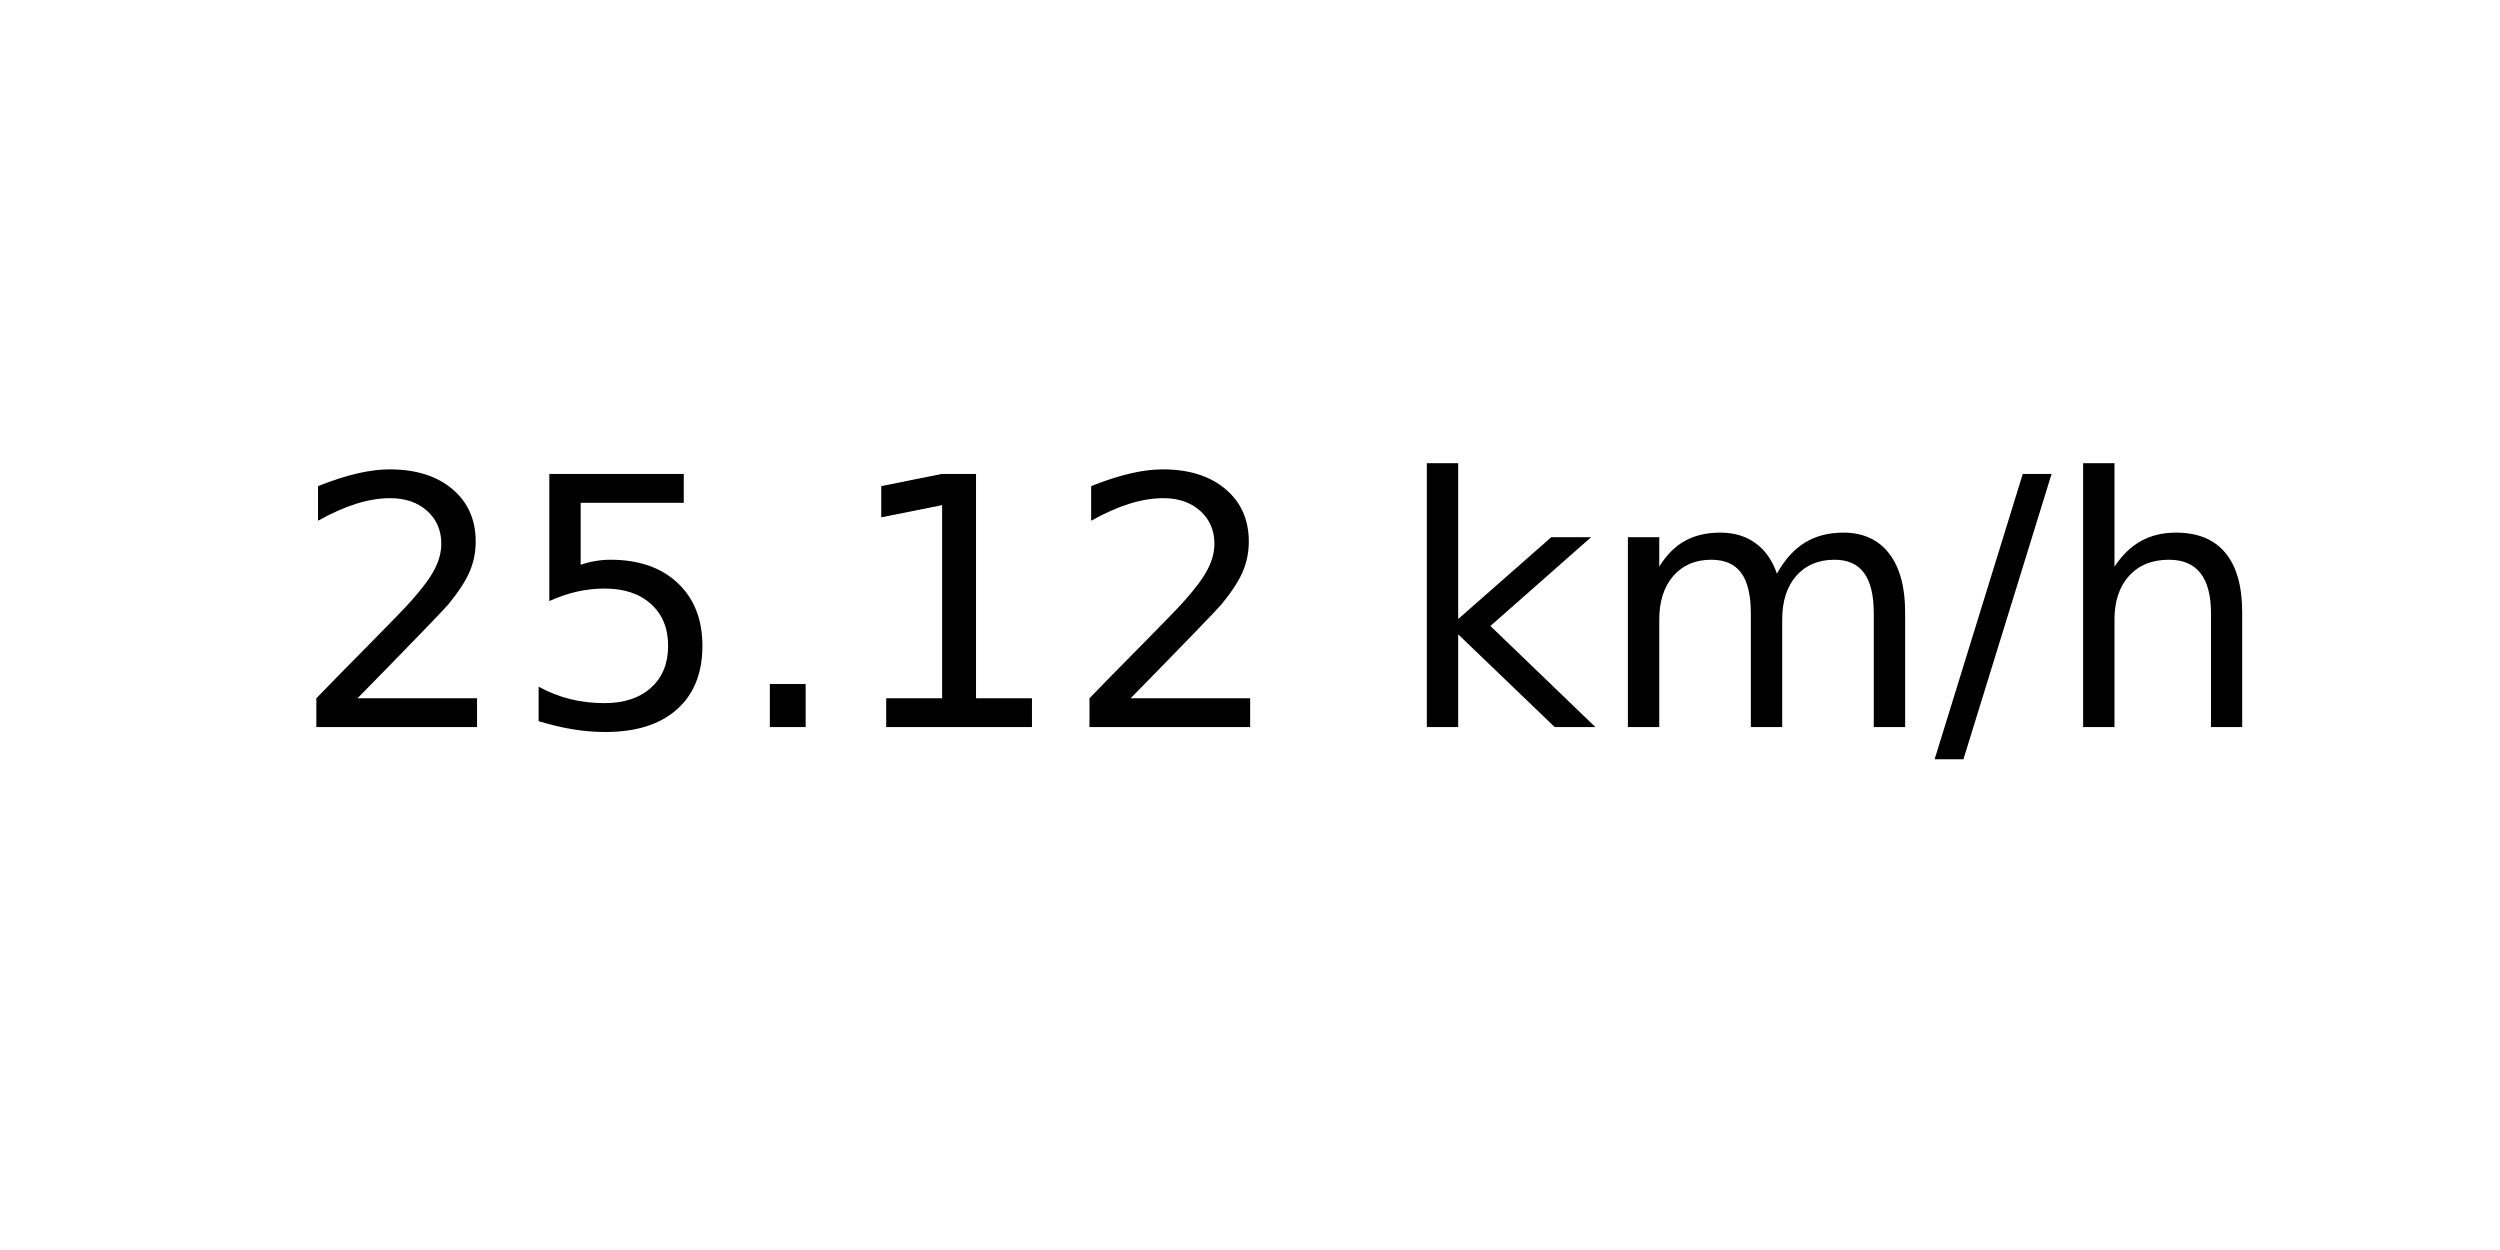
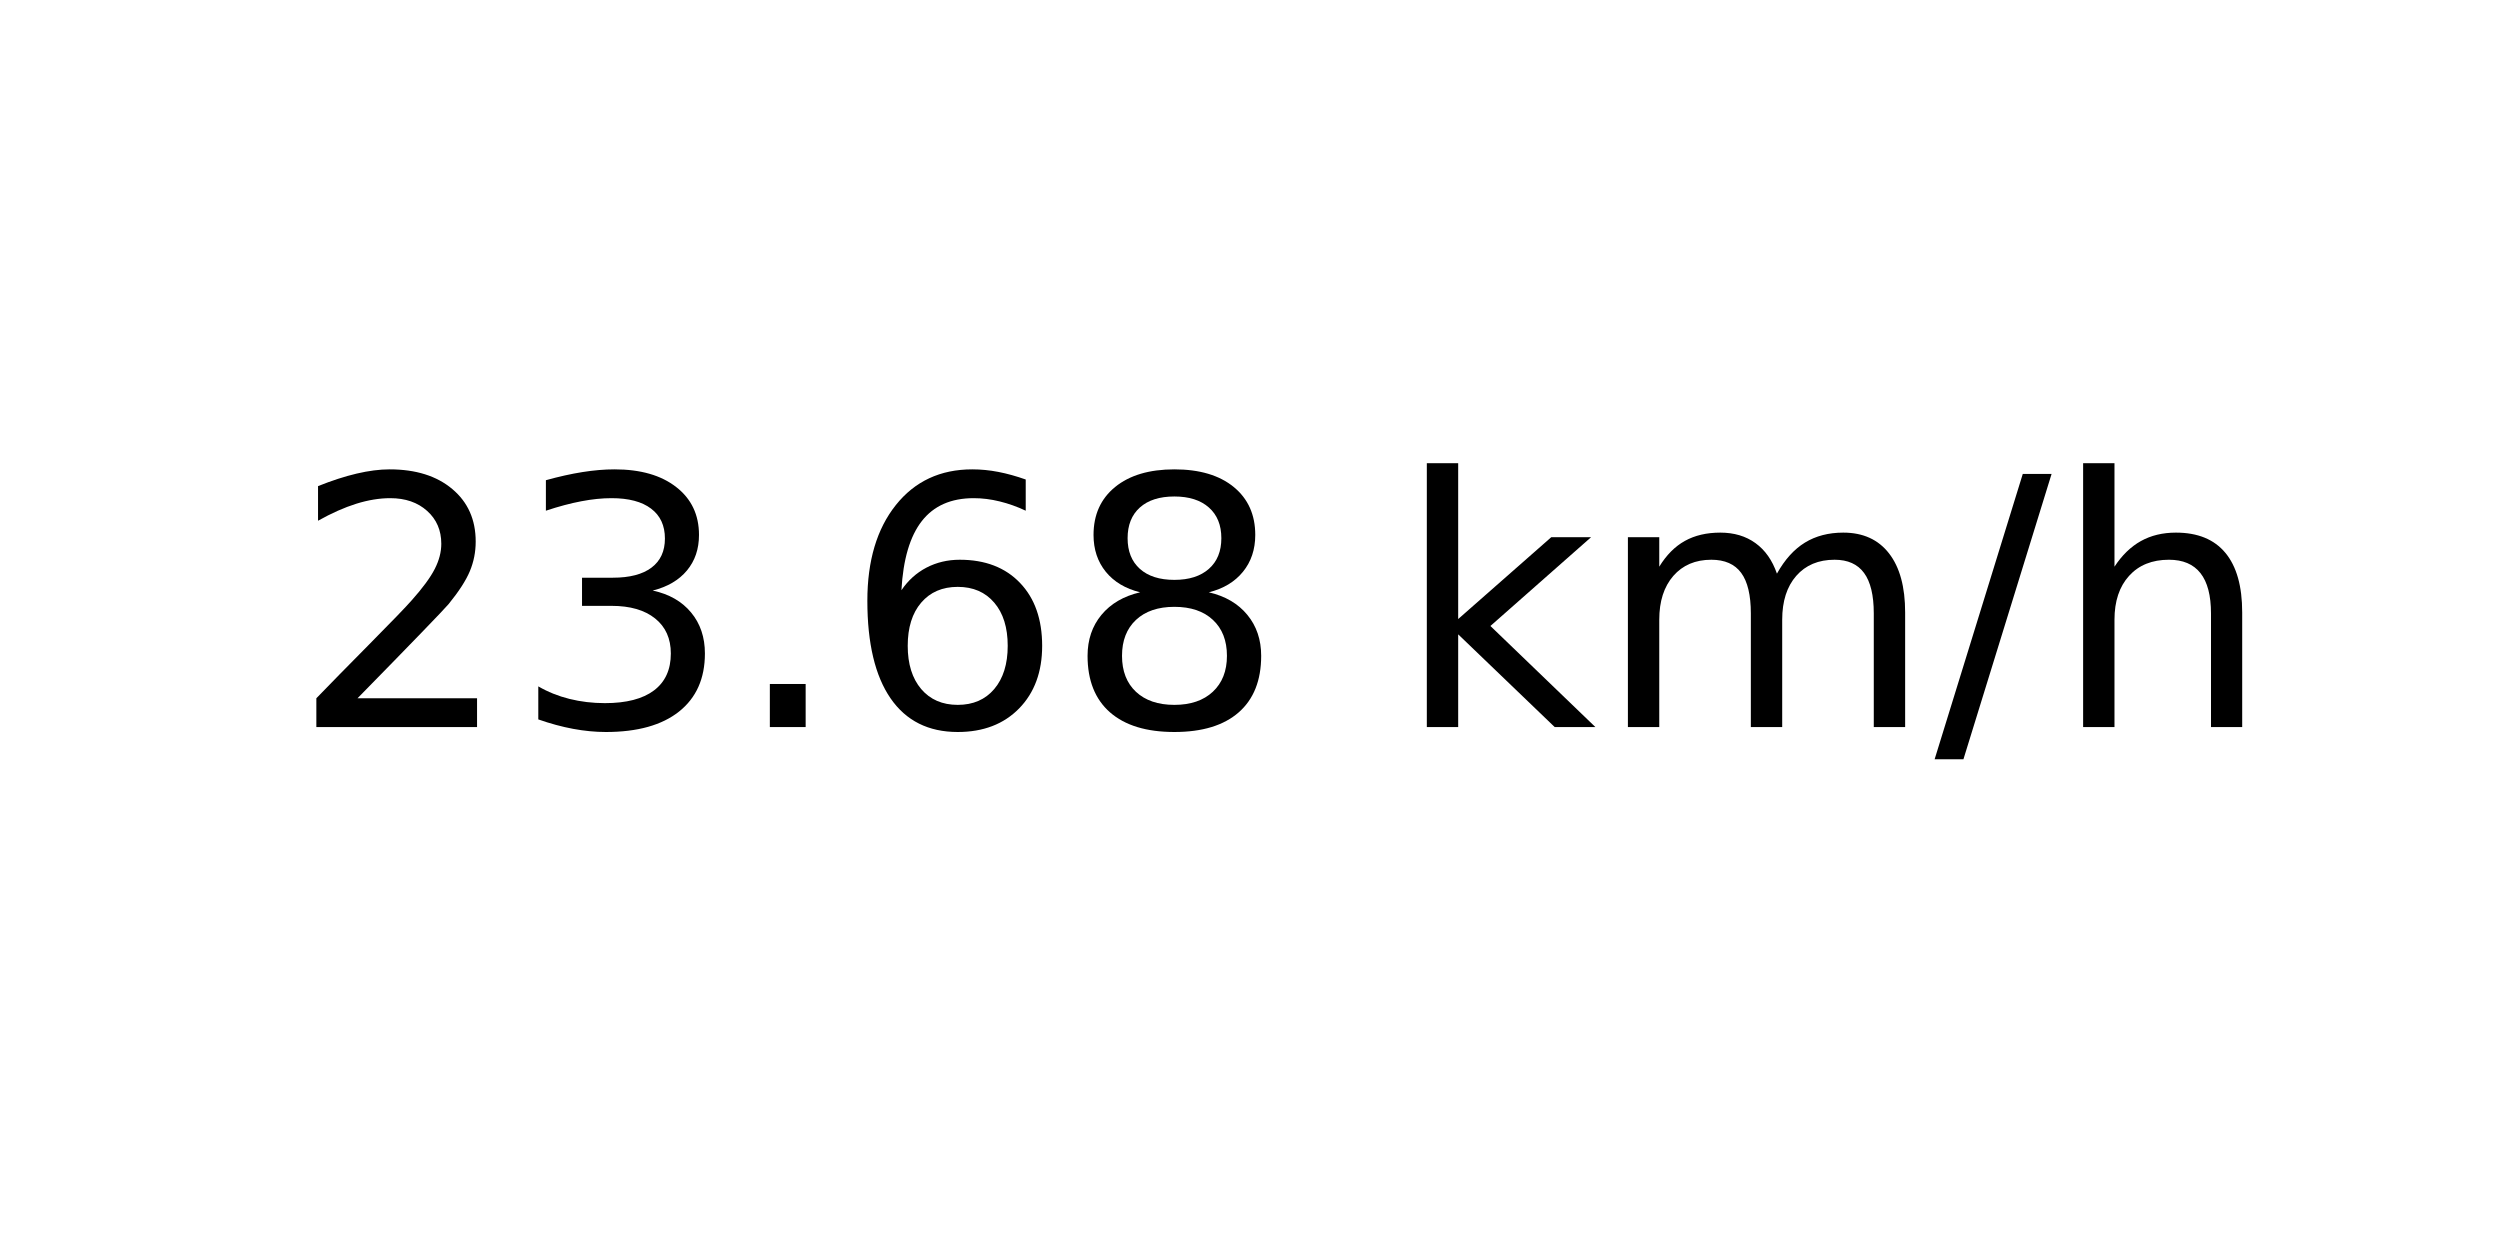
<svg xmlns="http://www.w3.org/2000/svg" xmlns:xlink="http://www.w3.org/1999/xlink" width="72pt" height="36pt" viewBox="0 0 72 36" version="1.1">
  <defs>
    <style type="text/css">*{stroke-linejoin: round; stroke-linecap: butt}</style>
  </defs>
  <g id="figure_1">
    <g id="axes_1">
      <g id="text_1">
        <g transform="translate(8.378125 20.93937) scale(0.1 -0.1)">
          <defs>
            <path id="DejaVuSans-32" d="M 1228 531  L 3431 531  L 3431 0  L 469 0  L 469 531  Q 828 903 1448 1529  Q 2069 2156 2228 2338  Q 2531 2678 2651 2914  Q 2772 3150 2772 3378  Q 2772 3750 2511 3984  Q 2250 4219 1831 4219  Q 1534 4219 1204 4116  Q 875 4013 500 3803  L 500 4441  Q 881 4594 1212 4672  Q 1544 4750 1819 4750  Q 2544 4750 2975 4387  Q 3406 4025 3406 3419  Q 3406 3131 3298 2873  Q 3191 2616 2906 2266  Q 2828 2175 2409 1742  Q 1991 1309 1228 531  z " transform="scale(0.015625)" />
-             <path id="DejaVuSans-35" d="M 691 4666  L 3169 4666  L 3169 4134  L 1269 4134  L 1269 2991  Q 1406 3038 1543 3061  Q 1681 3084 1819 3084  Q 2600 3084 3056 2656  Q 3513 2228 3513 1497  Q 3513 744 3044 326  Q 2575 -91 1722 -91  Q 1428 -91 1123 -41  Q 819 9 494 109  L 494 744  Q 775 591 1075 516  Q 1375 441 1709 441  Q 2250 441 2565 725  Q 2881 1009 2881 1497  Q 2881 1984 2565 2268  Q 2250 2553 1709 2553  Q 1456 2553 1204 2497  Q 953 2441 691 2322  L 691 4666  z " transform="scale(0.015625)" />
+             <path id="DejaVuSans-33" d="M 2597 2516  Q 3050 2419 3304 2112  Q 3559 1806 3559 1356  Q 3559 666 3084 287  Q 2609 -91 1734 -91  Q 1441 -91 1130 -33  Q 819 25 488 141  L 488 750  Q 750 597 1062 519  Q 1375 441 1716 441  Q 2309 441 2620 675  Q 2931 909 2931 1356  Q 2931 1769 2642 2001  Q 2353 2234 1838 2234  L 1294 2234  L 1294 2753  L 1863 2753  Q 2328 2753 2575 2939  Q 2822 3125 2822 3475  Q 2822 3834 2567 4026  Q 2313 4219 1838 4219  Q 1578 4219 1281 4162  Q 984 4106 628 3988  L 628 4550  Q 988 4650 1302 4700  Q 1616 4750 1894 4750  Q 2613 4750 3031 4423  Q 3450 4097 3450 3541  Q 3450 3153 3228 2886  Q 3006 2619 2597 2516  z " transform="scale(0.015625)" />
            <path id="DejaVuSans-2e" d="M 684 794  L 1344 794  L 1344 0  L 684 0  L 684 794  z " transform="scale(0.015625)" />
-             <path id="DejaVuSans-31" d="M 794 531  L 1825 531  L 1825 4091  L 703 3866  L 703 4441  L 1819 4666  L 2450 4666  L 2450 531  L 3481 531  L 3481 0  L 794 0  L 794 531  z " transform="scale(0.015625)" />
+             <path id="DejaVuSans-36" d="M 2113 2584  Q 1688 2584 1439 2293  Q 1191 2003 1191 1497  Q 1191 994 1439 701  Q 1688 409 2113 409  Q 2538 409 2786 701  Q 3034 994 3034 1497  Q 3034 2003 2786 2293  Q 2538 2584 2113 2584  z M 3366 4563  L 3366 3988  Q 3128 4100 2886 4159  Q 2644 4219 2406 4219  Q 1781 4219 1451 3797  Q 1122 3375 1075 2522  Q 1259 2794 1537 2939  Q 1816 3084 2150 3084  Q 2853 3084 3261 2657  Q 3669 2231 3669 1497  Q 3669 778 3244 343  Q 2819 -91 2113 -91  Q 1303 -91 875 529  Q 447 1150 447 2328  Q 447 3434 972 4092  Q 1497 4750 2381 4750  Q 2619 4750 2861 4703  Q 3103 4656 3366 4563  z " transform="scale(0.015625)" />
+             <path id="DejaVuSans-38" d="M 2034 2216  Q 1584 2216 1326 1975  Q 1069 1734 1069 1313  Q 1069 891 1326 650  Q 1584 409 2034 409  Q 2484 409 2743 651  Q 3003 894 3003 1313  Q 3003 1734 2745 1975  Q 2488 2216 2034 2216  z M 1403 2484  Q 997 2584 770 2862  Q 544 3141 544 3541  Q 544 4100 942 4425  Q 1341 4750 2034 4750  Q 2731 4750 3128 4425  Q 3525 4100 3525 3541  Q 3525 3141 3298 2862  Q 3072 2584 2669 2484  Q 3125 2378 3379 2068  Q 3634 1759 3634 1313  Q 3634 634 3220 271  Q 2806 -91 2034 -91  Q 1263 -91 848 271  Q 434 634 434 1313  Q 434 1759 690 2068  Q 947 2378 1403 2484  z M 1172 3481  Q 1172 3119 1398 2916  Q 1625 2713 2034 2713  Q 2441 2713 2670 2916  Q 2900 3119 2900 3481  Q 2900 3844 2670 4047  Q 2441 4250 2034 4250  Q 1625 4250 1398 4047  Q 1172 3844 1172 3481  z " transform="scale(0.015625)" />
            <path id="DejaVuSans-20" transform="scale(0.015625)" />
            <path id="DejaVuSans-6b" d="M 581 4863  L 1159 4863  L 1159 1991  L 2875 3500  L 3609 3500  L 1753 1863  L 3688 0  L 2938 0  L 1159 1709  L 1159 0  L 581 0  L 581 4863  z " transform="scale(0.015625)" />
            <path id="DejaVuSans-6d" d="M 3328 2828  Q 3544 3216 3844 3400  Q 4144 3584 4550 3584  Q 5097 3584 5394 3201  Q 5691 2819 5691 2113  L 5691 0  L 5113 0  L 5113 2094  Q 5113 2597 4934 2840  Q 4756 3084 4391 3084  Q 3944 3084 3684 2787  Q 3425 2491 3425 1978  L 3425 0  L 2847 0  L 2847 2094  Q 2847 2600 2669 2842  Q 2491 3084 2119 3084  Q 1678 3084 1418 2786  Q 1159 2488 1159 1978  L 1159 0  L 581 0  L 581 3500  L 1159 3500  L 1159 2956  Q 1356 3278 1631 3431  Q 1906 3584 2284 3584  Q 2666 3584 2933 3390  Q 3200 3197 3328 2828  z " transform="scale(0.015625)" />
            <path id="DejaVuSans-2f" d="M 1625 4666  L 2156 4666  L 531 -594  L 0 -594  L 1625 4666  z " transform="scale(0.015625)" />
            <path id="DejaVuSans-68" d="M 3513 2113  L 3513 0  L 2938 0  L 2938 2094  Q 2938 2591 2744 2837  Q 2550 3084 2163 3084  Q 1697 3084 1428 2787  Q 1159 2491 1159 1978  L 1159 0  L 581 0  L 581 4863  L 1159 4863  L 1159 2956  Q 1366 3272 1645 3428  Q 1925 3584 2291 3584  Q 2894 3584 3203 3211  Q 3513 2838 3513 2113  z " transform="scale(0.015625)" />
          </defs>
          <use xlink:href="#DejaVuSans-32" />
-           <use xlink:href="#DejaVuSans-35" x="63.623" />
+           <use xlink:href="#DejaVuSans-33" x="63.623" />
          <use xlink:href="#DejaVuSans-2e" x="127.246" />
-           <use xlink:href="#DejaVuSans-31" x="159.033" />
-           <use xlink:href="#DejaVuSans-32" x="222.656" />
+           <use xlink:href="#DejaVuSans-36" x="159.033" />
+           <use xlink:href="#DejaVuSans-38" x="222.656" />
          <use xlink:href="#DejaVuSans-20" x="286.279" />
          <use xlink:href="#DejaVuSans-6b" x="318.066" />
          <use xlink:href="#DejaVuSans-6d" x="375.977" />
          <use xlink:href="#DejaVuSans-2f" x="473.389" />
          <use xlink:href="#DejaVuSans-68" x="507.08" />
        </g>
      </g>
    </g>
  </g>
</svg>
